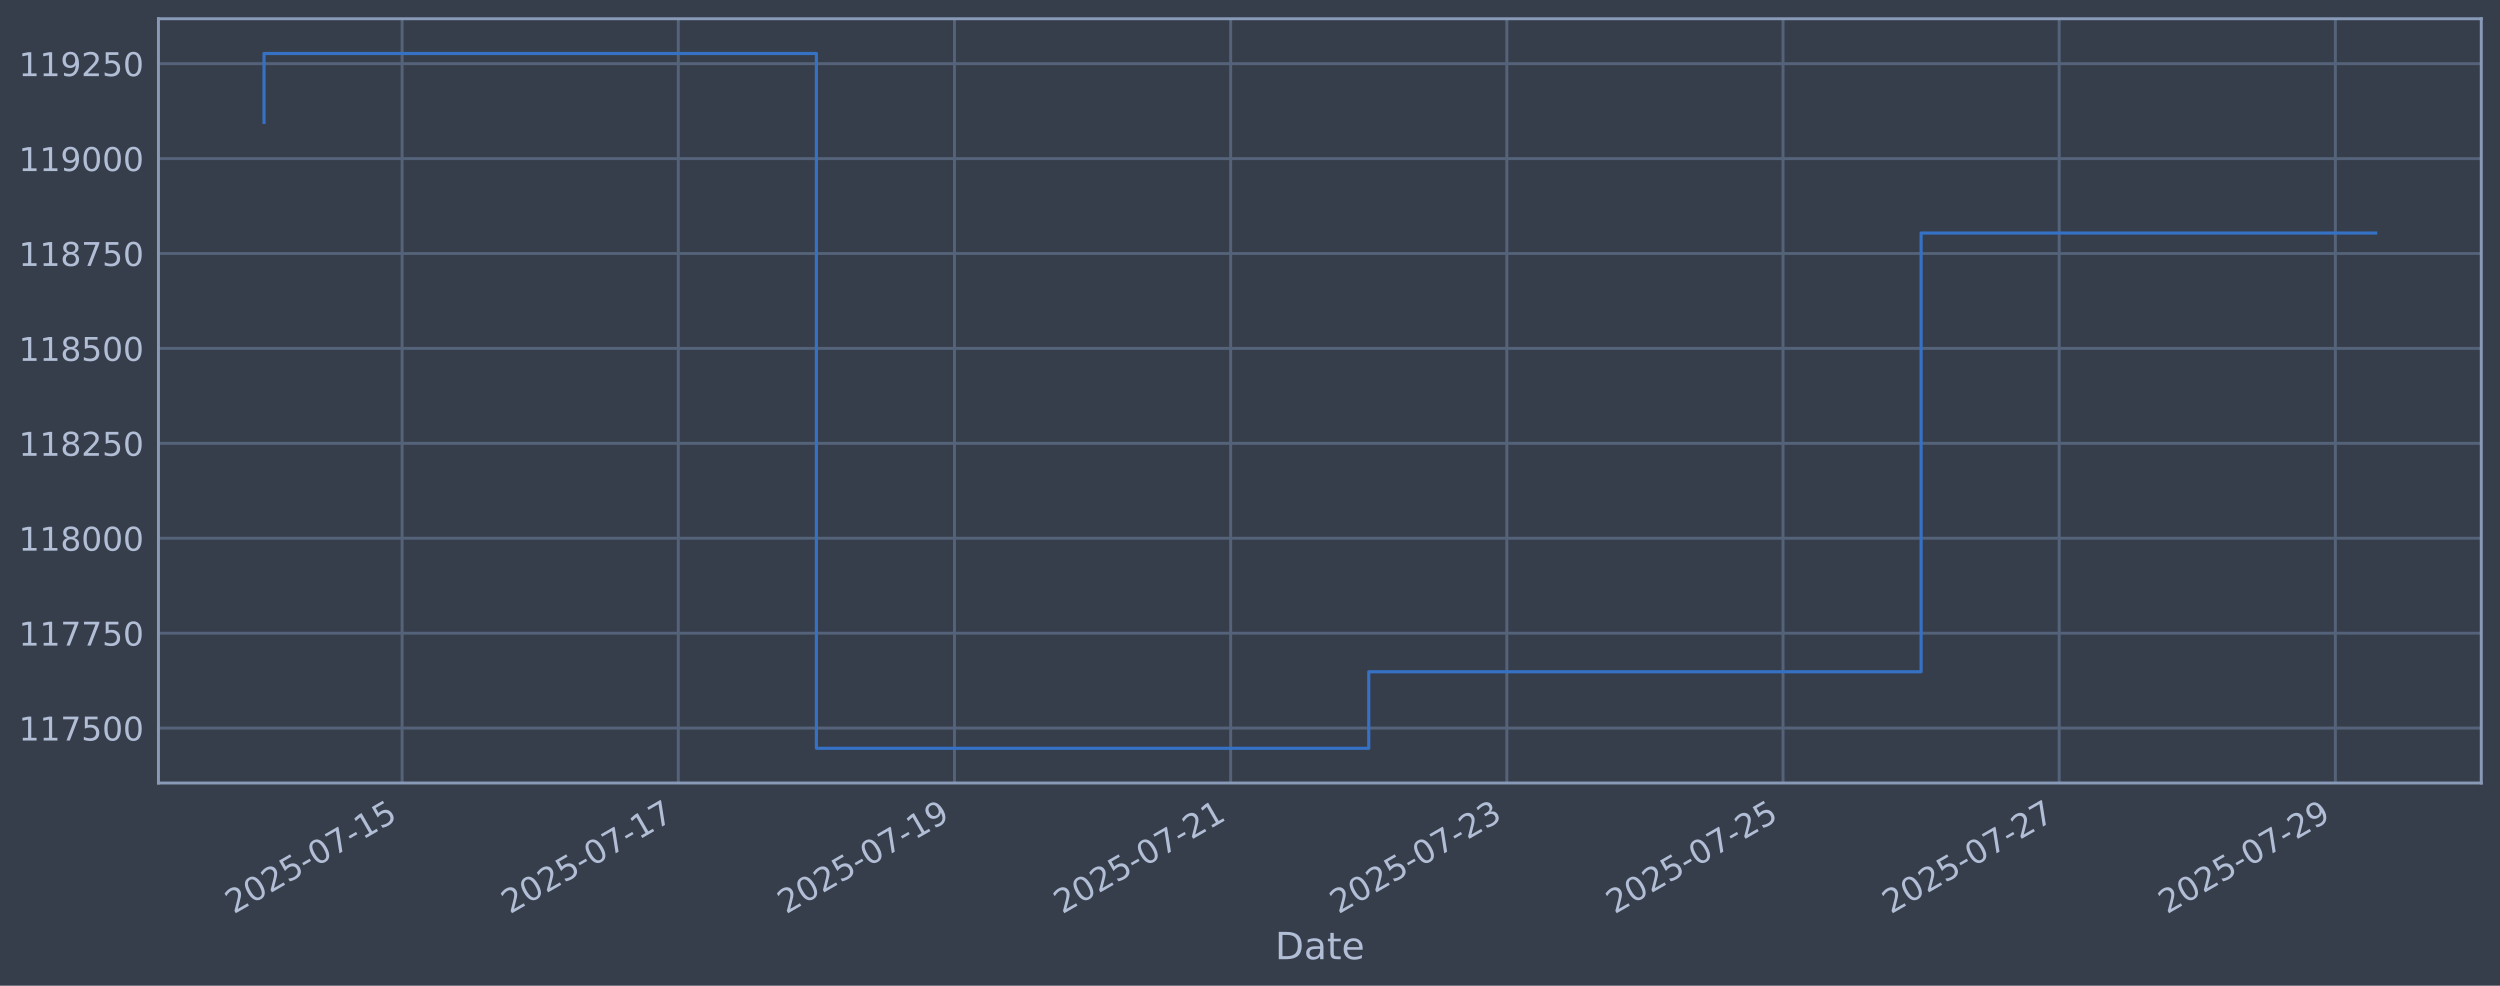
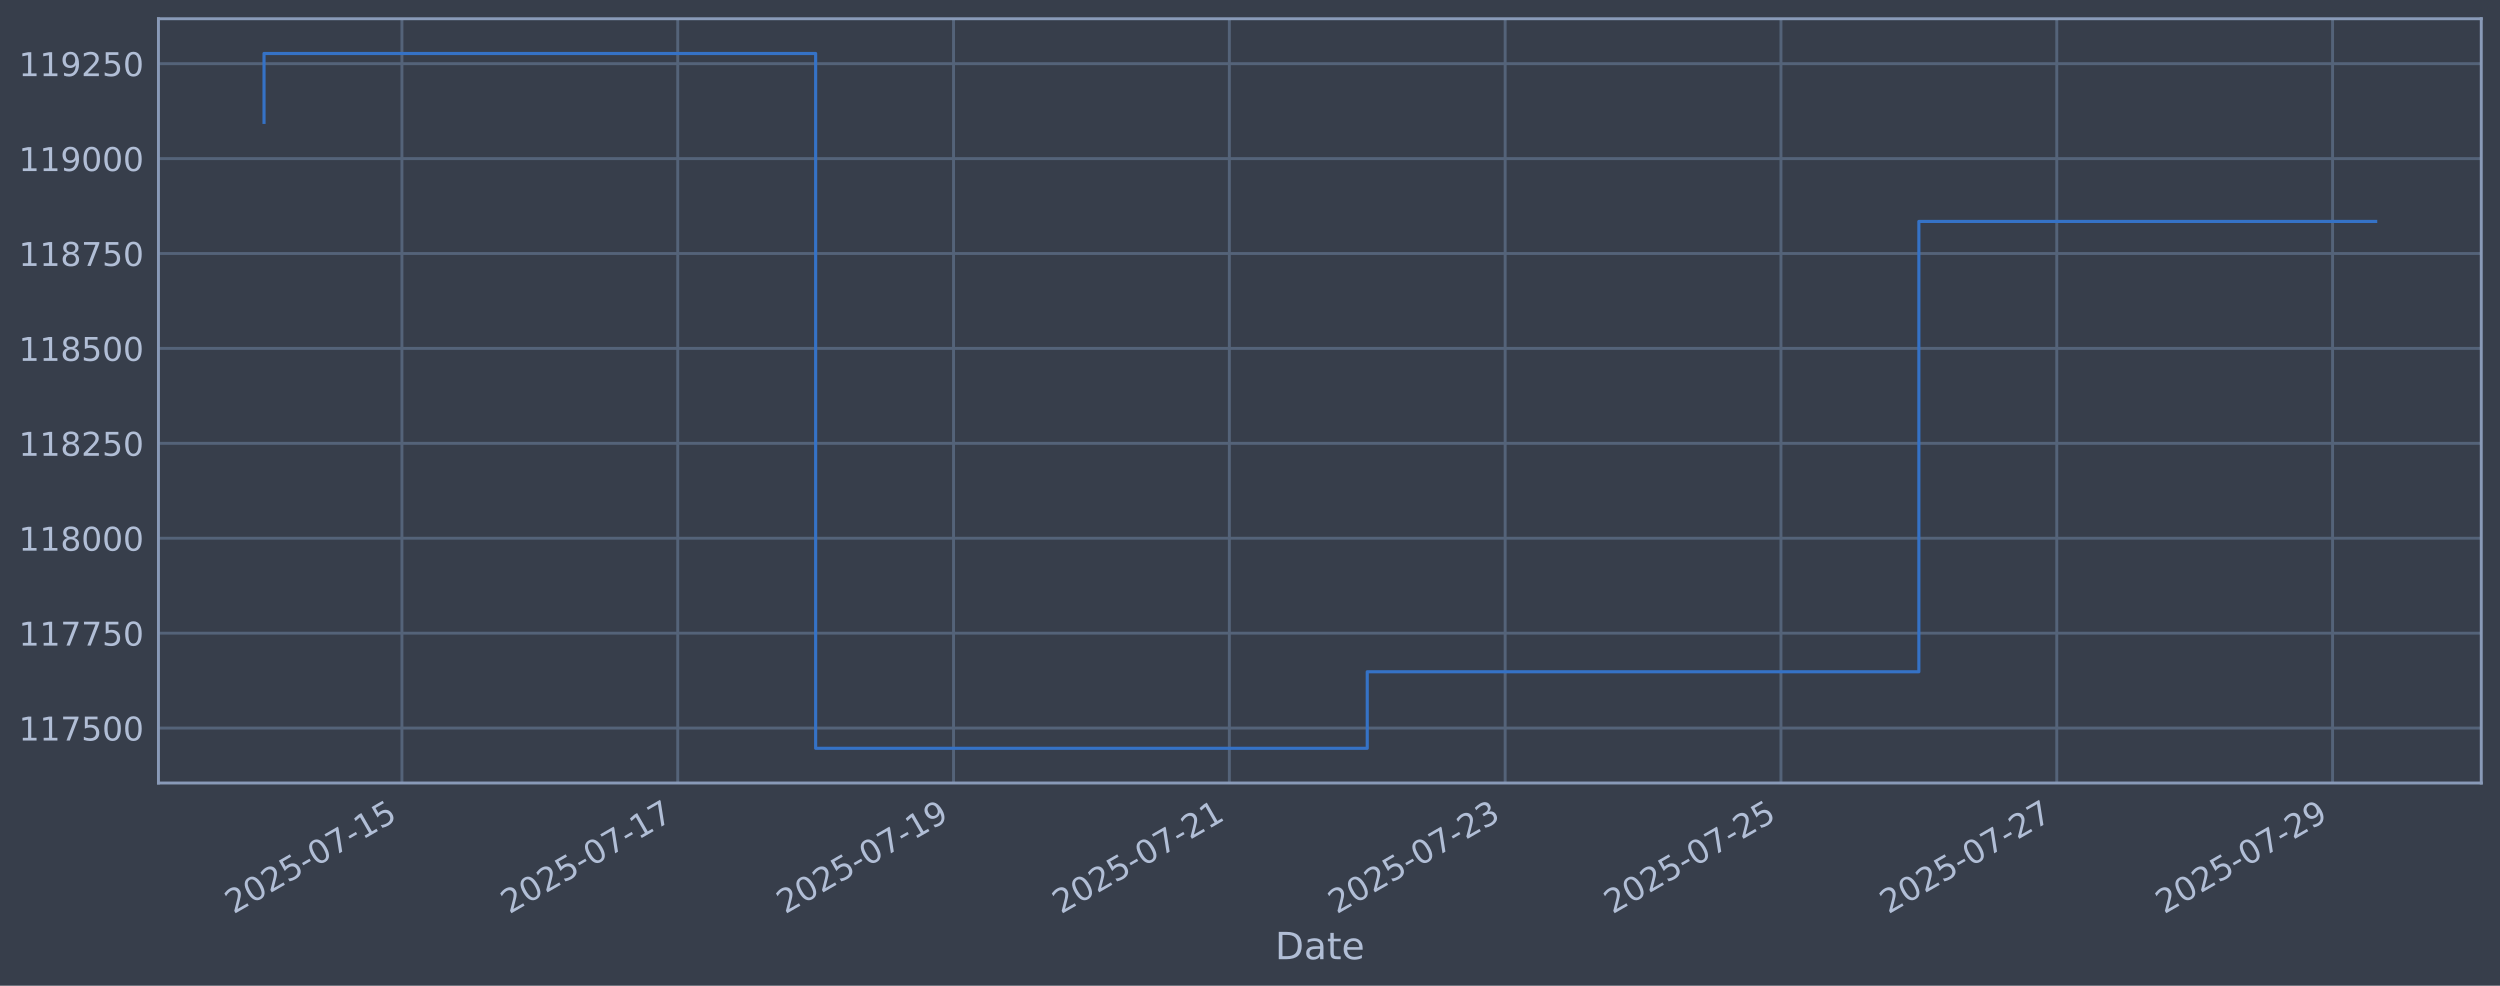
<svg xmlns="http://www.w3.org/2000/svg" xmlns:xlink="http://www.w3.org/1999/xlink" width="960.9pt" height="378.87pt" viewBox="0 0 960.9 378.87" version="1.1">
  <defs>
    <style type="text/css">*{stroke-linejoin: round; stroke-linecap: butt}</style>
  </defs>
  <g id="figure_1">
    <g id="patch_1">
      <path d="M 0 378.87  L 960.9 378.87  L 960.9 0  L 0 0  z " style="fill: #373e4b" />
    </g>
    <g id="axes_1">
      <g id="patch_2">
        <path d="M 60.901 300.96  L 953.701 300.96  L 953.701 7.2  L 60.901 7.2  z " style="fill: #373e4b" />
      </g>
      <g id="matplotlib.axis_1">
        <g id="xtick_1">
          <g id="line2d_1">
-             <path d="M 154.558 300.96  L 154.558 7.2  " clip-path="url(#p95a6cdb2e0)" style="fill: none; stroke: #546379; stroke-width: 1.12; stroke-linecap: square" />
+             <path d="M 154.486 300.96  L 154.486 7.2  " clip-path="url(#pb9a08c462d)" style="fill: none; stroke: #546379; stroke-width: 1.12; stroke-linecap: square" />
          </g>
          <g id="line2d_2" />
          <g id="text_1">
-             <g style="fill: #b1bed6" transform="translate(89.8329 351.4642) rotate(-30) scale(0.126 -0.126)">
+             <g style="fill: #b1bed6" transform="translate(89.76099 351.4642) rotate(-30) scale(0.126 -0.126)">
              <defs>
                <path id="DejaVuSans-32" d="M 1228 531  L 3431 531  L 3431 0  L 469 0  L 469 531  Q 828 903 1448 1529  Q 2069 2156 2228 2338  Q 2531 2678 2651 2914  Q 2772 3150 2772 3378  Q 2772 3750 2511 3984  Q 2250 4219 1831 4219  Q 1534 4219 1204 4116  Q 875 4013 500 3803  L 500 4441  Q 881 4594 1212 4672  Q 1544 4750 1819 4750  Q 2544 4750 2975 4387  Q 3406 4025 3406 3419  Q 3406 3131 3298 2873  Q 3191 2616 2906 2266  Q 2828 2175 2409 1742  Q 1991 1309 1228 531  z " transform="scale(0.015625)" />
                <path id="DejaVuSans-30" d="M 2034 4250  Q 1547 4250 1301 3770  Q 1056 3291 1056 2328  Q 1056 1369 1301 889  Q 1547 409 2034 409  Q 2525 409 2770 889  Q 3016 1369 3016 2328  Q 3016 3291 2770 3770  Q 2525 4250 2034 4250  z M 2034 4750  Q 2819 4750 3233 4129  Q 3647 3509 3647 2328  Q 3647 1150 3233 529  Q 2819 -91 2034 -91  Q 1250 -91 836 529  Q 422 1150 422 2328  Q 422 3509 836 4129  Q 1250 4750 2034 4750  z " transform="scale(0.015625)" />
                <path id="DejaVuSans-35" d="M 691 4666  L 3169 4666  L 3169 4134  L 1269 4134  L 1269 2991  Q 1406 3038 1543 3061  Q 1681 3084 1819 3084  Q 2600 3084 3056 2656  Q 3513 2228 3513 1497  Q 3513 744 3044 326  Q 2575 -91 1722 -91  Q 1428 -91 1123 -41  Q 819 9 494 109  L 494 744  Q 775 591 1075 516  Q 1375 441 1709 441  Q 2250 441 2565 725  Q 2881 1009 2881 1497  Q 2881 1984 2565 2268  Q 2250 2553 1709 2553  Q 1456 2553 1204 2497  Q 953 2441 691 2322  L 691 4666  z " transform="scale(0.015625)" />
                <path id="DejaVuSans-2d" d="M 313 2009  L 1997 2009  L 1997 1497  L 313 1497  L 313 2009  z " transform="scale(0.015625)" />
                <path id="DejaVuSans-37" d="M 525 4666  L 3525 4666  L 3525 4397  L 1831 0  L 1172 0  L 2766 4134  L 525 4134  L 525 4666  z " transform="scale(0.015625)" />
                <path id="DejaVuSans-31" d="M 794 531  L 1825 531  L 1825 4091  L 703 3866  L 703 4441  L 1819 4666  L 2450 4666  L 2450 531  L 3481 531  L 3481 0  L 794 0  L 794 531  z " transform="scale(0.015625)" />
              </defs>
              <use xlink:href="#DejaVuSans-32" />
              <use xlink:href="#DejaVuSans-30" transform="translate(63.62305 0)" />
              <use xlink:href="#DejaVuSans-32" transform="translate(127.2461 0)" />
              <use xlink:href="#DejaVuSans-35" transform="translate(190.8691 0)" />
              <use xlink:href="#DejaVuSans-2d" transform="translate(254.4922 0)" />
              <use xlink:href="#DejaVuSans-30" transform="translate(290.5762 0)" />
              <use xlink:href="#DejaVuSans-37" transform="translate(354.1992 0)" />
              <use xlink:href="#DejaVuSans-2d" transform="translate(417.8223 0)" />
              <use xlink:href="#DejaVuSans-31" transform="translate(453.9062 0)" />
              <use xlink:href="#DejaVuSans-35" transform="translate(517.5293 0)" />
            </g>
          </g>
        </g>
        <g id="xtick_2">
          <g id="line2d_3">
-             <path d="M 260.711 300.96  L 260.711 7.2  " clip-path="url(#p95a6cdb2e0)" style="fill: none; stroke: #546379; stroke-width: 1.12; stroke-linecap: square" />
+             <path d="M 260.495 300.96  L 260.495 7.2  " clip-path="url(#pb9a08c462d)" style="fill: none; stroke: #546379; stroke-width: 1.12; stroke-linecap: square" />
          </g>
          <g id="line2d_4" />
          <g id="text_2">
-             <g style="fill: #b1bed6" transform="translate(195.9851 351.4642) rotate(-30) scale(0.126 -0.126)">
+             <g style="fill: #b1bed6" transform="translate(195.7694 351.4642) rotate(-30) scale(0.126 -0.126)">
              <use xlink:href="#DejaVuSans-32" />
              <use xlink:href="#DejaVuSans-30" transform="translate(63.62305 0)" />
              <use xlink:href="#DejaVuSans-32" transform="translate(127.2461 0)" />
              <use xlink:href="#DejaVuSans-35" transform="translate(190.8691 0)" />
              <use xlink:href="#DejaVuSans-2d" transform="translate(254.4922 0)" />
              <use xlink:href="#DejaVuSans-30" transform="translate(290.5762 0)" />
              <use xlink:href="#DejaVuSans-37" transform="translate(354.1992 0)" />
              <use xlink:href="#DejaVuSans-2d" transform="translate(417.8223 0)" />
              <use xlink:href="#DejaVuSans-31" transform="translate(453.9062 0)" />
              <use xlink:href="#DejaVuSans-37" transform="translate(517.5293 0)" />
            </g>
          </g>
        </g>
        <g id="xtick_3">
          <g id="line2d_5">
-             <path d="M 366.863 300.96  L 366.863 7.2  " clip-path="url(#p95a6cdb2e0)" style="fill: none; stroke: #546379; stroke-width: 1.12; stroke-linecap: square" />
+             <path d="M 366.503 300.96  L 366.503 7.2  " clip-path="url(#pb9a08c462d)" style="fill: none; stroke: #546379; stroke-width: 1.12; stroke-linecap: square" />
          </g>
          <g id="line2d_6" />
          <g id="text_3">
-             <g style="fill: #b1bed6" transform="translate(302.1373 351.4642) rotate(-30) scale(0.126 -0.126)">
+             <g style="fill: #b1bed6" transform="translate(301.7777 351.4642) rotate(-30) scale(0.126 -0.126)">
              <defs>
                <path id="DejaVuSans-39" d="M 703 97  L 703 672  Q 941 559 1184 500  Q 1428 441 1663 441  Q 2288 441 2617 861  Q 2947 1281 2994 2138  Q 2813 1869 2534 1725  Q 2256 1581 1919 1581  Q 1219 1581 811 2004  Q 403 2428 403 3163  Q 403 3881 828 4315  Q 1253 4750 1959 4750  Q 2769 4750 3195 4129  Q 3622 3509 3622 2328  Q 3622 1225 3098 567  Q 2575 -91 1691 -91  Q 1453 -91 1209 -44  Q 966 3 703 97  z M 1959 2075  Q 2384 2075 2632 2365  Q 2881 2656 2881 3163  Q 2881 3666 2632 3958  Q 2384 4250 1959 4250  Q 1534 4250 1286 3958  Q 1038 3666 1038 3163  Q 1038 2656 1286 2365  Q 1534 2075 1959 2075  z " transform="scale(0.015625)" />
              </defs>
              <use xlink:href="#DejaVuSans-32" />
              <use xlink:href="#DejaVuSans-30" transform="translate(63.62305 0)" />
              <use xlink:href="#DejaVuSans-32" transform="translate(127.2461 0)" />
              <use xlink:href="#DejaVuSans-35" transform="translate(190.8691 0)" />
              <use xlink:href="#DejaVuSans-2d" transform="translate(254.4922 0)" />
              <use xlink:href="#DejaVuSans-30" transform="translate(290.5762 0)" />
              <use xlink:href="#DejaVuSans-37" transform="translate(354.1992 0)" />
              <use xlink:href="#DejaVuSans-2d" transform="translate(417.8223 0)" />
              <use xlink:href="#DejaVuSans-31" transform="translate(453.9062 0)" />
              <use xlink:href="#DejaVuSans-39" transform="translate(517.5293 0)" />
            </g>
          </g>
        </g>
        <g id="xtick_4">
          <g id="line2d_7">
-             <path d="M 473.015 300.96  L 473.015 7.2  " clip-path="url(#p95a6cdb2e0)" style="fill: none; stroke: #546379; stroke-width: 1.12; stroke-linecap: square" />
+             <path d="M 472.512 300.96  L 472.512 7.2  " clip-path="url(#pb9a08c462d)" style="fill: none; stroke: #546379; stroke-width: 1.12; stroke-linecap: square" />
          </g>
          <g id="line2d_8" />
          <g id="text_4">
-             <g style="fill: #b1bed6" transform="translate(408.2895 351.4642) rotate(-30) scale(0.126 -0.126)">
+             <g style="fill: #b1bed6" transform="translate(407.7861 351.4642) rotate(-30) scale(0.126 -0.126)">
              <use xlink:href="#DejaVuSans-32" />
              <use xlink:href="#DejaVuSans-30" transform="translate(63.62305 0)" />
              <use xlink:href="#DejaVuSans-32" transform="translate(127.2461 0)" />
              <use xlink:href="#DejaVuSans-35" transform="translate(190.8691 0)" />
              <use xlink:href="#DejaVuSans-2d" transform="translate(254.4922 0)" />
              <use xlink:href="#DejaVuSans-30" transform="translate(290.5762 0)" />
              <use xlink:href="#DejaVuSans-37" transform="translate(354.1992 0)" />
              <use xlink:href="#DejaVuSans-2d" transform="translate(417.8223 0)" />
              <use xlink:href="#DejaVuSans-32" transform="translate(453.9062 0)" />
              <use xlink:href="#DejaVuSans-31" transform="translate(517.5293 0)" />
            </g>
          </g>
        </g>
        <g id="xtick_5">
          <g id="line2d_9">
-             <path d="M 579.167 300.96  L 579.167 7.2  " clip-path="url(#p95a6cdb2e0)" style="fill: none; stroke: #546379; stroke-width: 1.12; stroke-linecap: square" />
+             <path d="M 578.52 300.96  L 578.52 7.2  " clip-path="url(#pb9a08c462d)" style="fill: none; stroke: #546379; stroke-width: 1.12; stroke-linecap: square" />
          </g>
          <g id="line2d_10" />
          <g id="text_5">
-             <g style="fill: #b1bed6" transform="translate(514.4417 351.4642) rotate(-30) scale(0.126 -0.126)">
+             <g style="fill: #b1bed6" transform="translate(513.7944 351.4642) rotate(-30) scale(0.126 -0.126)">
              <defs>
                <path id="DejaVuSans-33" d="M 2597 2516  Q 3050 2419 3304 2112  Q 3559 1806 3559 1356  Q 3559 666 3084 287  Q 2609 -91 1734 -91  Q 1441 -91 1130 -33  Q 819 25 488 141  L 488 750  Q 750 597 1062 519  Q 1375 441 1716 441  Q 2309 441 2620 675  Q 2931 909 2931 1356  Q 2931 1769 2642 2001  Q 2353 2234 1838 2234  L 1294 2234  L 1294 2753  L 1863 2753  Q 2328 2753 2575 2939  Q 2822 3125 2822 3475  Q 2822 3834 2567 4026  Q 2313 4219 1838 4219  Q 1578 4219 1281 4162  Q 984 4106 628 3988  L 628 4550  Q 988 4650 1302 4700  Q 1616 4750 1894 4750  Q 2613 4750 3031 4423  Q 3450 4097 3450 3541  Q 3450 3153 3228 2886  Q 3006 2619 2597 2516  z " transform="scale(0.015625)" />
              </defs>
              <use xlink:href="#DejaVuSans-32" />
              <use xlink:href="#DejaVuSans-30" transform="translate(63.62305 0)" />
              <use xlink:href="#DejaVuSans-32" transform="translate(127.2461 0)" />
              <use xlink:href="#DejaVuSans-35" transform="translate(190.8691 0)" />
              <use xlink:href="#DejaVuSans-2d" transform="translate(254.4922 0)" />
              <use xlink:href="#DejaVuSans-30" transform="translate(290.5762 0)" />
              <use xlink:href="#DejaVuSans-37" transform="translate(354.1992 0)" />
              <use xlink:href="#DejaVuSans-2d" transform="translate(417.8223 0)" />
              <use xlink:href="#DejaVuSans-32" transform="translate(453.9062 0)" />
              <use xlink:href="#DejaVuSans-33" transform="translate(517.5293 0)" />
            </g>
          </g>
        </g>
        <g id="xtick_6">
          <g id="line2d_11">
-             <path d="M 685.319 300.96  L 685.319 7.2  " clip-path="url(#p95a6cdb2e0)" style="fill: none; stroke: #546379; stroke-width: 1.12; stroke-linecap: square" />
+             <path d="M 684.528 300.96  L 684.528 7.2  " clip-path="url(#pb9a08c462d)" style="fill: none; stroke: #546379; stroke-width: 1.12; stroke-linecap: square" />
          </g>
          <g id="line2d_12" />
          <g id="text_6">
-             <g style="fill: #b1bed6" transform="translate(620.5939 351.4642) rotate(-30) scale(0.126 -0.126)">
+             <g style="fill: #b1bed6" transform="translate(619.8028 351.4642) rotate(-30) scale(0.126 -0.126)">
              <use xlink:href="#DejaVuSans-32" />
              <use xlink:href="#DejaVuSans-30" transform="translate(63.62305 0)" />
              <use xlink:href="#DejaVuSans-32" transform="translate(127.2461 0)" />
              <use xlink:href="#DejaVuSans-35" transform="translate(190.8691 0)" />
              <use xlink:href="#DejaVuSans-2d" transform="translate(254.4922 0)" />
              <use xlink:href="#DejaVuSans-30" transform="translate(290.5762 0)" />
              <use xlink:href="#DejaVuSans-37" transform="translate(354.1992 0)" />
              <use xlink:href="#DejaVuSans-2d" transform="translate(417.8223 0)" />
              <use xlink:href="#DejaVuSans-32" transform="translate(453.9062 0)" />
              <use xlink:href="#DejaVuSans-35" transform="translate(517.5293 0)" />
            </g>
          </g>
        </g>
        <g id="xtick_7">
          <g id="line2d_13">
-             <path d="M 791.472 300.96  L 791.472 7.2  " clip-path="url(#p95a6cdb2e0)" style="fill: none; stroke: #546379; stroke-width: 1.12; stroke-linecap: square" />
+             <path d="M 790.537 300.96  L 790.537 7.2  " clip-path="url(#pb9a08c462d)" style="fill: none; stroke: #546379; stroke-width: 1.12; stroke-linecap: square" />
          </g>
          <g id="line2d_14" />
          <g id="text_7">
-             <g style="fill: #b1bed6" transform="translate(726.746 351.4642) rotate(-30) scale(0.126 -0.126)">
+             <g style="fill: #b1bed6" transform="translate(725.8112 351.4642) rotate(-30) scale(0.126 -0.126)">
              <use xlink:href="#DejaVuSans-32" />
              <use xlink:href="#DejaVuSans-30" transform="translate(63.62305 0)" />
              <use xlink:href="#DejaVuSans-32" transform="translate(127.2461 0)" />
              <use xlink:href="#DejaVuSans-35" transform="translate(190.8691 0)" />
              <use xlink:href="#DejaVuSans-2d" transform="translate(254.4922 0)" />
              <use xlink:href="#DejaVuSans-30" transform="translate(290.5762 0)" />
              <use xlink:href="#DejaVuSans-37" transform="translate(354.1992 0)" />
              <use xlink:href="#DejaVuSans-2d" transform="translate(417.8223 0)" />
              <use xlink:href="#DejaVuSans-32" transform="translate(453.9062 0)" />
              <use xlink:href="#DejaVuSans-37" transform="translate(517.5293 0)" />
            </g>
          </g>
        </g>
        <g id="xtick_8">
          <g id="line2d_15">
-             <path d="M 897.624 300.96  L 897.624 7.2  " clip-path="url(#p95a6cdb2e0)" style="fill: none; stroke: #546379; stroke-width: 1.12; stroke-linecap: square" />
+             <path d="M 896.545 300.96  L 896.545 7.2  " clip-path="url(#pb9a08c462d)" style="fill: none; stroke: #546379; stroke-width: 1.12; stroke-linecap: square" />
          </g>
          <g id="line2d_16" />
          <g id="text_8">
-             <g style="fill: #b1bed6" transform="translate(832.8982 351.4642) rotate(-30) scale(0.126 -0.126)">
+             <g style="fill: #b1bed6" transform="translate(831.8195 351.4642) rotate(-30) scale(0.126 -0.126)">
              <use xlink:href="#DejaVuSans-32" />
              <use xlink:href="#DejaVuSans-30" transform="translate(63.62305 0)" />
              <use xlink:href="#DejaVuSans-32" transform="translate(127.2461 0)" />
              <use xlink:href="#DejaVuSans-35" transform="translate(190.8691 0)" />
              <use xlink:href="#DejaVuSans-2d" transform="translate(254.4922 0)" />
              <use xlink:href="#DejaVuSans-30" transform="translate(290.5762 0)" />
              <use xlink:href="#DejaVuSans-37" transform="translate(354.1992 0)" />
              <use xlink:href="#DejaVuSans-2d" transform="translate(417.8223 0)" />
              <use xlink:href="#DejaVuSans-32" transform="translate(453.9062 0)" />
              <use xlink:href="#DejaVuSans-39" transform="translate(517.5293 0)" />
            </g>
          </g>
        </g>
        <g id="text_9">
          <g style="fill: #b1bed6" transform="translate(490.0914 368.6753) scale(0.144 -0.144)">
            <defs>
              <path id="DejaVuSans-44" d="M 1259 4147  L 1259 519  L 2022 519  Q 2988 519 3436 956  Q 3884 1394 3884 2338  Q 3884 3275 3436 3711  Q 2988 4147 2022 4147  L 1259 4147  z M 628 4666  L 1925 4666  Q 3281 4666 3915 4102  Q 4550 3538 4550 2338  Q 4550 1131 3912 565  Q 3275 0 1925 0  L 628 0  L 628 4666  z " transform="scale(0.015625)" />
              <path id="DejaVuSans-61" d="M 2194 1759  Q 1497 1759 1228 1600  Q 959 1441 959 1056  Q 959 750 1161 570  Q 1363 391 1709 391  Q 2188 391 2477 730  Q 2766 1069 2766 1631  L 2766 1759  L 2194 1759  z M 3341 1997  L 3341 0  L 2766 0  L 2766 531  Q 2569 213 2275 61  Q 1981 -91 1556 -91  Q 1019 -91 701 211  Q 384 513 384 1019  Q 384 1609 779 1909  Q 1175 2209 1959 2209  L 2766 2209  L 2766 2266  Q 2766 2663 2505 2880  Q 2244 3097 1772 3097  Q 1472 3097 1187 3025  Q 903 2953 641 2809  L 641 3341  Q 956 3463 1253 3523  Q 1550 3584 1831 3584  Q 2591 3584 2966 3190  Q 3341 2797 3341 1997  z " transform="scale(0.015625)" />
              <path id="DejaVuSans-74" d="M 1172 4494  L 1172 3500  L 2356 3500  L 2356 3053  L 1172 3053  L 1172 1153  Q 1172 725 1289 603  Q 1406 481 1766 481  L 2356 481  L 2356 0  L 1766 0  Q 1100 0 847 248  Q 594 497 594 1153  L 594 3053  L 172 3053  L 172 3500  L 594 3500  L 594 4494  L 1172 4494  z " transform="scale(0.015625)" />
              <path id="DejaVuSans-65" d="M 3597 1894  L 3597 1613  L 953 1613  Q 991 1019 1311 708  Q 1631 397 2203 397  Q 2534 397 2845 478  Q 3156 559 3463 722  L 3463 178  Q 3153 47 2828 -22  Q 2503 -91 2169 -91  Q 1331 -91 842 396  Q 353 884 353 1716  Q 353 2575 817 3079  Q 1281 3584 2069 3584  Q 2775 3584 3186 3129  Q 3597 2675 3597 1894  z M 3022 2063  Q 3016 2534 2758 2815  Q 2500 3097 2075 3097  Q 1594 3097 1305 2825  Q 1016 2553 972 2059  L 3022 2063  z " transform="scale(0.015625)" />
            </defs>
            <use xlink:href="#DejaVuSans-44" />
            <use xlink:href="#DejaVuSans-61" transform="translate(77.00195 0)" />
            <use xlink:href="#DejaVuSans-74" transform="translate(138.2812 0)" />
            <use xlink:href="#DejaVuSans-65" transform="translate(177.4902 0)" />
          </g>
        </g>
      </g>
      <g id="matplotlib.axis_2">
        <g id="ytick_1">
          <g id="line2d_17">
-             <path d="M 60.901 279.843  L 953.701 279.843  " clip-path="url(#p95a6cdb2e0)" style="fill: none; stroke: #546379; stroke-width: 1.12; stroke-linecap: square" />
+             <path d="M 60.901 279.843  L 953.701 279.843  " clip-path="url(#pb9a08c462d)" style="fill: none; stroke: #546379; stroke-width: 1.12; stroke-linecap: square" />
          </g>
          <g id="line2d_18" />
          <g id="text_10">
            <g style="fill: #b1bed6" transform="translate(7.2 284.6295) scale(0.126 -0.126)">
              <use xlink:href="#DejaVuSans-31" />
              <use xlink:href="#DejaVuSans-31" transform="translate(63.62305 0)" />
              <use xlink:href="#DejaVuSans-37" transform="translate(127.2461 0)" />
              <use xlink:href="#DejaVuSans-35" transform="translate(190.8691 0)" />
              <use xlink:href="#DejaVuSans-30" transform="translate(254.4922 0)" />
              <use xlink:href="#DejaVuSans-30" transform="translate(318.1152 0)" />
            </g>
          </g>
        </g>
        <g id="ytick_2">
          <g id="line2d_19">
-             <path d="M 60.901 243.361  L 953.701 243.361  " clip-path="url(#p95a6cdb2e0)" style="fill: none; stroke: #546379; stroke-width: 1.12; stroke-linecap: square" />
+             <path d="M 60.901 243.361  L 953.701 243.361  " clip-path="url(#pb9a08c462d)" style="fill: none; stroke: #546379; stroke-width: 1.12; stroke-linecap: square" />
          </g>
          <g id="line2d_20" />
          <g id="text_11">
            <g style="fill: #b1bed6" transform="translate(7.2 248.1479) scale(0.126 -0.126)">
              <use xlink:href="#DejaVuSans-31" />
              <use xlink:href="#DejaVuSans-31" transform="translate(63.62305 0)" />
              <use xlink:href="#DejaVuSans-37" transform="translate(127.2461 0)" />
              <use xlink:href="#DejaVuSans-37" transform="translate(190.8691 0)" />
              <use xlink:href="#DejaVuSans-35" transform="translate(254.4922 0)" />
              <use xlink:href="#DejaVuSans-30" transform="translate(318.1152 0)" />
            </g>
          </g>
        </g>
        <g id="ytick_3">
          <g id="line2d_21">
-             <path d="M 60.901 206.879  L 953.701 206.879  " clip-path="url(#p95a6cdb2e0)" style="fill: none; stroke: #546379; stroke-width: 1.12; stroke-linecap: square" />
+             <path d="M 60.901 206.879  L 953.701 206.879  " clip-path="url(#pb9a08c462d)" style="fill: none; stroke: #546379; stroke-width: 1.12; stroke-linecap: square" />
          </g>
          <g id="line2d_22" />
          <g id="text_12">
            <g style="fill: #b1bed6" transform="translate(7.2 211.6662) scale(0.126 -0.126)">
              <defs>
                <path id="DejaVuSans-38" d="M 2034 2216  Q 1584 2216 1326 1975  Q 1069 1734 1069 1313  Q 1069 891 1326 650  Q 1584 409 2034 409  Q 2484 409 2743 651  Q 3003 894 3003 1313  Q 3003 1734 2745 1975  Q 2488 2216 2034 2216  z M 1403 2484  Q 997 2584 770 2862  Q 544 3141 544 3541  Q 544 4100 942 4425  Q 1341 4750 2034 4750  Q 2731 4750 3128 4425  Q 3525 4100 3525 3541  Q 3525 3141 3298 2862  Q 3072 2584 2669 2484  Q 3125 2378 3379 2068  Q 3634 1759 3634 1313  Q 3634 634 3220 271  Q 2806 -91 2034 -91  Q 1263 -91 848 271  Q 434 634 434 1313  Q 434 1759 690 2068  Q 947 2378 1403 2484  z M 1172 3481  Q 1172 3119 1398 2916  Q 1625 2713 2034 2713  Q 2441 2713 2670 2916  Q 2900 3119 2900 3481  Q 2900 3844 2670 4047  Q 2441 4250 2034 4250  Q 1625 4250 1398 4047  Q 1172 3844 1172 3481  z " transform="scale(0.015625)" />
              </defs>
              <use xlink:href="#DejaVuSans-31" />
              <use xlink:href="#DejaVuSans-31" transform="translate(63.62305 0)" />
              <use xlink:href="#DejaVuSans-38" transform="translate(127.2461 0)" />
              <use xlink:href="#DejaVuSans-30" transform="translate(190.8691 0)" />
              <use xlink:href="#DejaVuSans-30" transform="translate(254.4922 0)" />
              <use xlink:href="#DejaVuSans-30" transform="translate(318.1152 0)" />
            </g>
          </g>
        </g>
        <g id="ytick_4">
          <g id="line2d_23">
-             <path d="M 60.901 170.398  L 953.701 170.398  " clip-path="url(#p95a6cdb2e0)" style="fill: none; stroke: #546379; stroke-width: 1.12; stroke-linecap: square" />
+             <path d="M 60.901 170.398  L 953.701 170.398  " clip-path="url(#pb9a08c462d)" style="fill: none; stroke: #546379; stroke-width: 1.12; stroke-linecap: square" />
          </g>
          <g id="line2d_24" />
          <g id="text_13">
            <g style="fill: #b1bed6" transform="translate(7.2 175.1845) scale(0.126 -0.126)">
              <use xlink:href="#DejaVuSans-31" />
              <use xlink:href="#DejaVuSans-31" transform="translate(63.62305 0)" />
              <use xlink:href="#DejaVuSans-38" transform="translate(127.2461 0)" />
              <use xlink:href="#DejaVuSans-32" transform="translate(190.8691 0)" />
              <use xlink:href="#DejaVuSans-35" transform="translate(254.4922 0)" />
              <use xlink:href="#DejaVuSans-30" transform="translate(318.1152 0)" />
            </g>
          </g>
        </g>
        <g id="ytick_5">
          <g id="line2d_25">
-             <path d="M 60.901 133.916  L 953.701 133.916  " clip-path="url(#p95a6cdb2e0)" style="fill: none; stroke: #546379; stroke-width: 1.12; stroke-linecap: square" />
+             <path d="M 60.901 133.916  L 953.701 133.916  " clip-path="url(#pb9a08c462d)" style="fill: none; stroke: #546379; stroke-width: 1.12; stroke-linecap: square" />
          </g>
          <g id="line2d_26" />
          <g id="text_14">
            <g style="fill: #b1bed6" transform="translate(7.2 138.7029) scale(0.126 -0.126)">
              <use xlink:href="#DejaVuSans-31" />
              <use xlink:href="#DejaVuSans-31" transform="translate(63.62305 0)" />
              <use xlink:href="#DejaVuSans-38" transform="translate(127.2461 0)" />
              <use xlink:href="#DejaVuSans-35" transform="translate(190.8691 0)" />
              <use xlink:href="#DejaVuSans-30" transform="translate(254.4922 0)" />
              <use xlink:href="#DejaVuSans-30" transform="translate(318.1152 0)" />
            </g>
          </g>
        </g>
        <g id="ytick_6">
          <g id="line2d_27">
-             <path d="M 60.901 97.434  L 953.701 97.434  " clip-path="url(#p95a6cdb2e0)" style="fill: none; stroke: #546379; stroke-width: 1.12; stroke-linecap: square" />
+             <path d="M 60.901 97.434  L 953.701 97.434  " clip-path="url(#pb9a08c462d)" style="fill: none; stroke: #546379; stroke-width: 1.12; stroke-linecap: square" />
          </g>
          <g id="line2d_28" />
          <g id="text_15">
            <g style="fill: #b1bed6" transform="translate(7.2 102.2212) scale(0.126 -0.126)">
              <use xlink:href="#DejaVuSans-31" />
              <use xlink:href="#DejaVuSans-31" transform="translate(63.62305 0)" />
              <use xlink:href="#DejaVuSans-38" transform="translate(127.2461 0)" />
              <use xlink:href="#DejaVuSans-37" transform="translate(190.8691 0)" />
              <use xlink:href="#DejaVuSans-35" transform="translate(254.4922 0)" />
              <use xlink:href="#DejaVuSans-30" transform="translate(318.1152 0)" />
            </g>
          </g>
        </g>
        <g id="ytick_7">
          <g id="line2d_29">
-             <path d="M 60.901 60.953  L 953.701 60.953  " clip-path="url(#p95a6cdb2e0)" style="fill: none; stroke: #546379; stroke-width: 1.12; stroke-linecap: square" />
+             <path d="M 60.901 60.953  L 953.701 60.953  " clip-path="url(#pb9a08c462d)" style="fill: none; stroke: #546379; stroke-width: 1.12; stroke-linecap: square" />
          </g>
          <g id="line2d_30" />
          <g id="text_16">
            <g style="fill: #b1bed6" transform="translate(7.2 65.73954) scale(0.126 -0.126)">
              <use xlink:href="#DejaVuSans-31" />
              <use xlink:href="#DejaVuSans-31" transform="translate(63.62305 0)" />
              <use xlink:href="#DejaVuSans-39" transform="translate(127.2461 0)" />
              <use xlink:href="#DejaVuSans-30" transform="translate(190.8691 0)" />
              <use xlink:href="#DejaVuSans-30" transform="translate(254.4922 0)" />
              <use xlink:href="#DejaVuSans-30" transform="translate(318.1152 0)" />
            </g>
          </g>
        </g>
        <g id="ytick_8">
          <g id="line2d_31">
-             <path d="M 60.901 24.471  L 953.701 24.471  " clip-path="url(#p95a6cdb2e0)" style="fill: none; stroke: #546379; stroke-width: 1.12; stroke-linecap: square" />
+             <path d="M 60.901 24.471  L 953.701 24.471  " clip-path="url(#pb9a08c462d)" style="fill: none; stroke: #546379; stroke-width: 1.12; stroke-linecap: square" />
          </g>
          <g id="line2d_32" />
          <g id="text_17">
            <g style="fill: #b1bed6" transform="translate(7.2 29.25787) scale(0.126 -0.126)">
              <use xlink:href="#DejaVuSans-31" />
              <use xlink:href="#DejaVuSans-31" transform="translate(63.62305 0)" />
              <use xlink:href="#DejaVuSans-39" transform="translate(127.2461 0)" />
              <use xlink:href="#DejaVuSans-32" transform="translate(190.8691 0)" />
              <use xlink:href="#DejaVuSans-35" transform="translate(254.4922 0)" />
              <use xlink:href="#DejaVuSans-30" transform="translate(318.1152 0)" />
            </g>
          </g>
        </g>
      </g>
      <g id="line2d_33">
-         <path d="M 101.482 47.033  L 101.482 20.553  L 313.787 20.553  L 313.787 287.607  L 526.091 287.607  L 526.091 258.197  L 738.395 258.197  L 738.395 89.56  L 913.119 89.56  " clip-path="url(#p95a6cdb2e0)" style="fill: none; stroke: #3572c6; stroke-width: 1.2; stroke-linecap: square" />
+         <path d="M 101.482 47.033  L 101.482 20.553  L 313.499 20.553  L 313.499 287.607  L 525.516 287.607  L 525.516 258.197  L 737.532 258.197  L 737.532 85.118  L 913.119 85.118  " clip-path="url(#pb9a08c462d)" style="fill: none; stroke: #3572c6; stroke-width: 1.2; stroke-linecap: square" />
      </g>
      <g id="patch_3">
        <path d="M 60.901 300.96  L 60.901 7.2  " style="fill: none; stroke: #899ab8; stroke-width: 1.12; stroke-linejoin: miter; stroke-linecap: square" />
      </g>
      <g id="patch_4">
        <path d="M 953.701 300.96  L 953.701 7.2  " style="fill: none; stroke: #899ab8; stroke-width: 1.12; stroke-linejoin: miter; stroke-linecap: square" />
      </g>
      <g id="patch_5">
        <path d="M 60.901 300.96  L 953.701 300.96  " style="fill: none; stroke: #899ab8; stroke-width: 1.12; stroke-linejoin: miter; stroke-linecap: square" />
      </g>
      <g id="patch_6">
        <path d="M 60.901 7.2  L 953.701 7.2  " style="fill: none; stroke: #899ab8; stroke-width: 1.12; stroke-linejoin: miter; stroke-linecap: square" />
      </g>
    </g>
  </g>
  <defs>
-     <clipPath id="p95a6cdb2e0">
+     <clipPath id="pb9a08c462d">
      <rect x="60.901" y="7.2" width="892.8" height="293.76" />
    </clipPath>
  </defs>
</svg>
